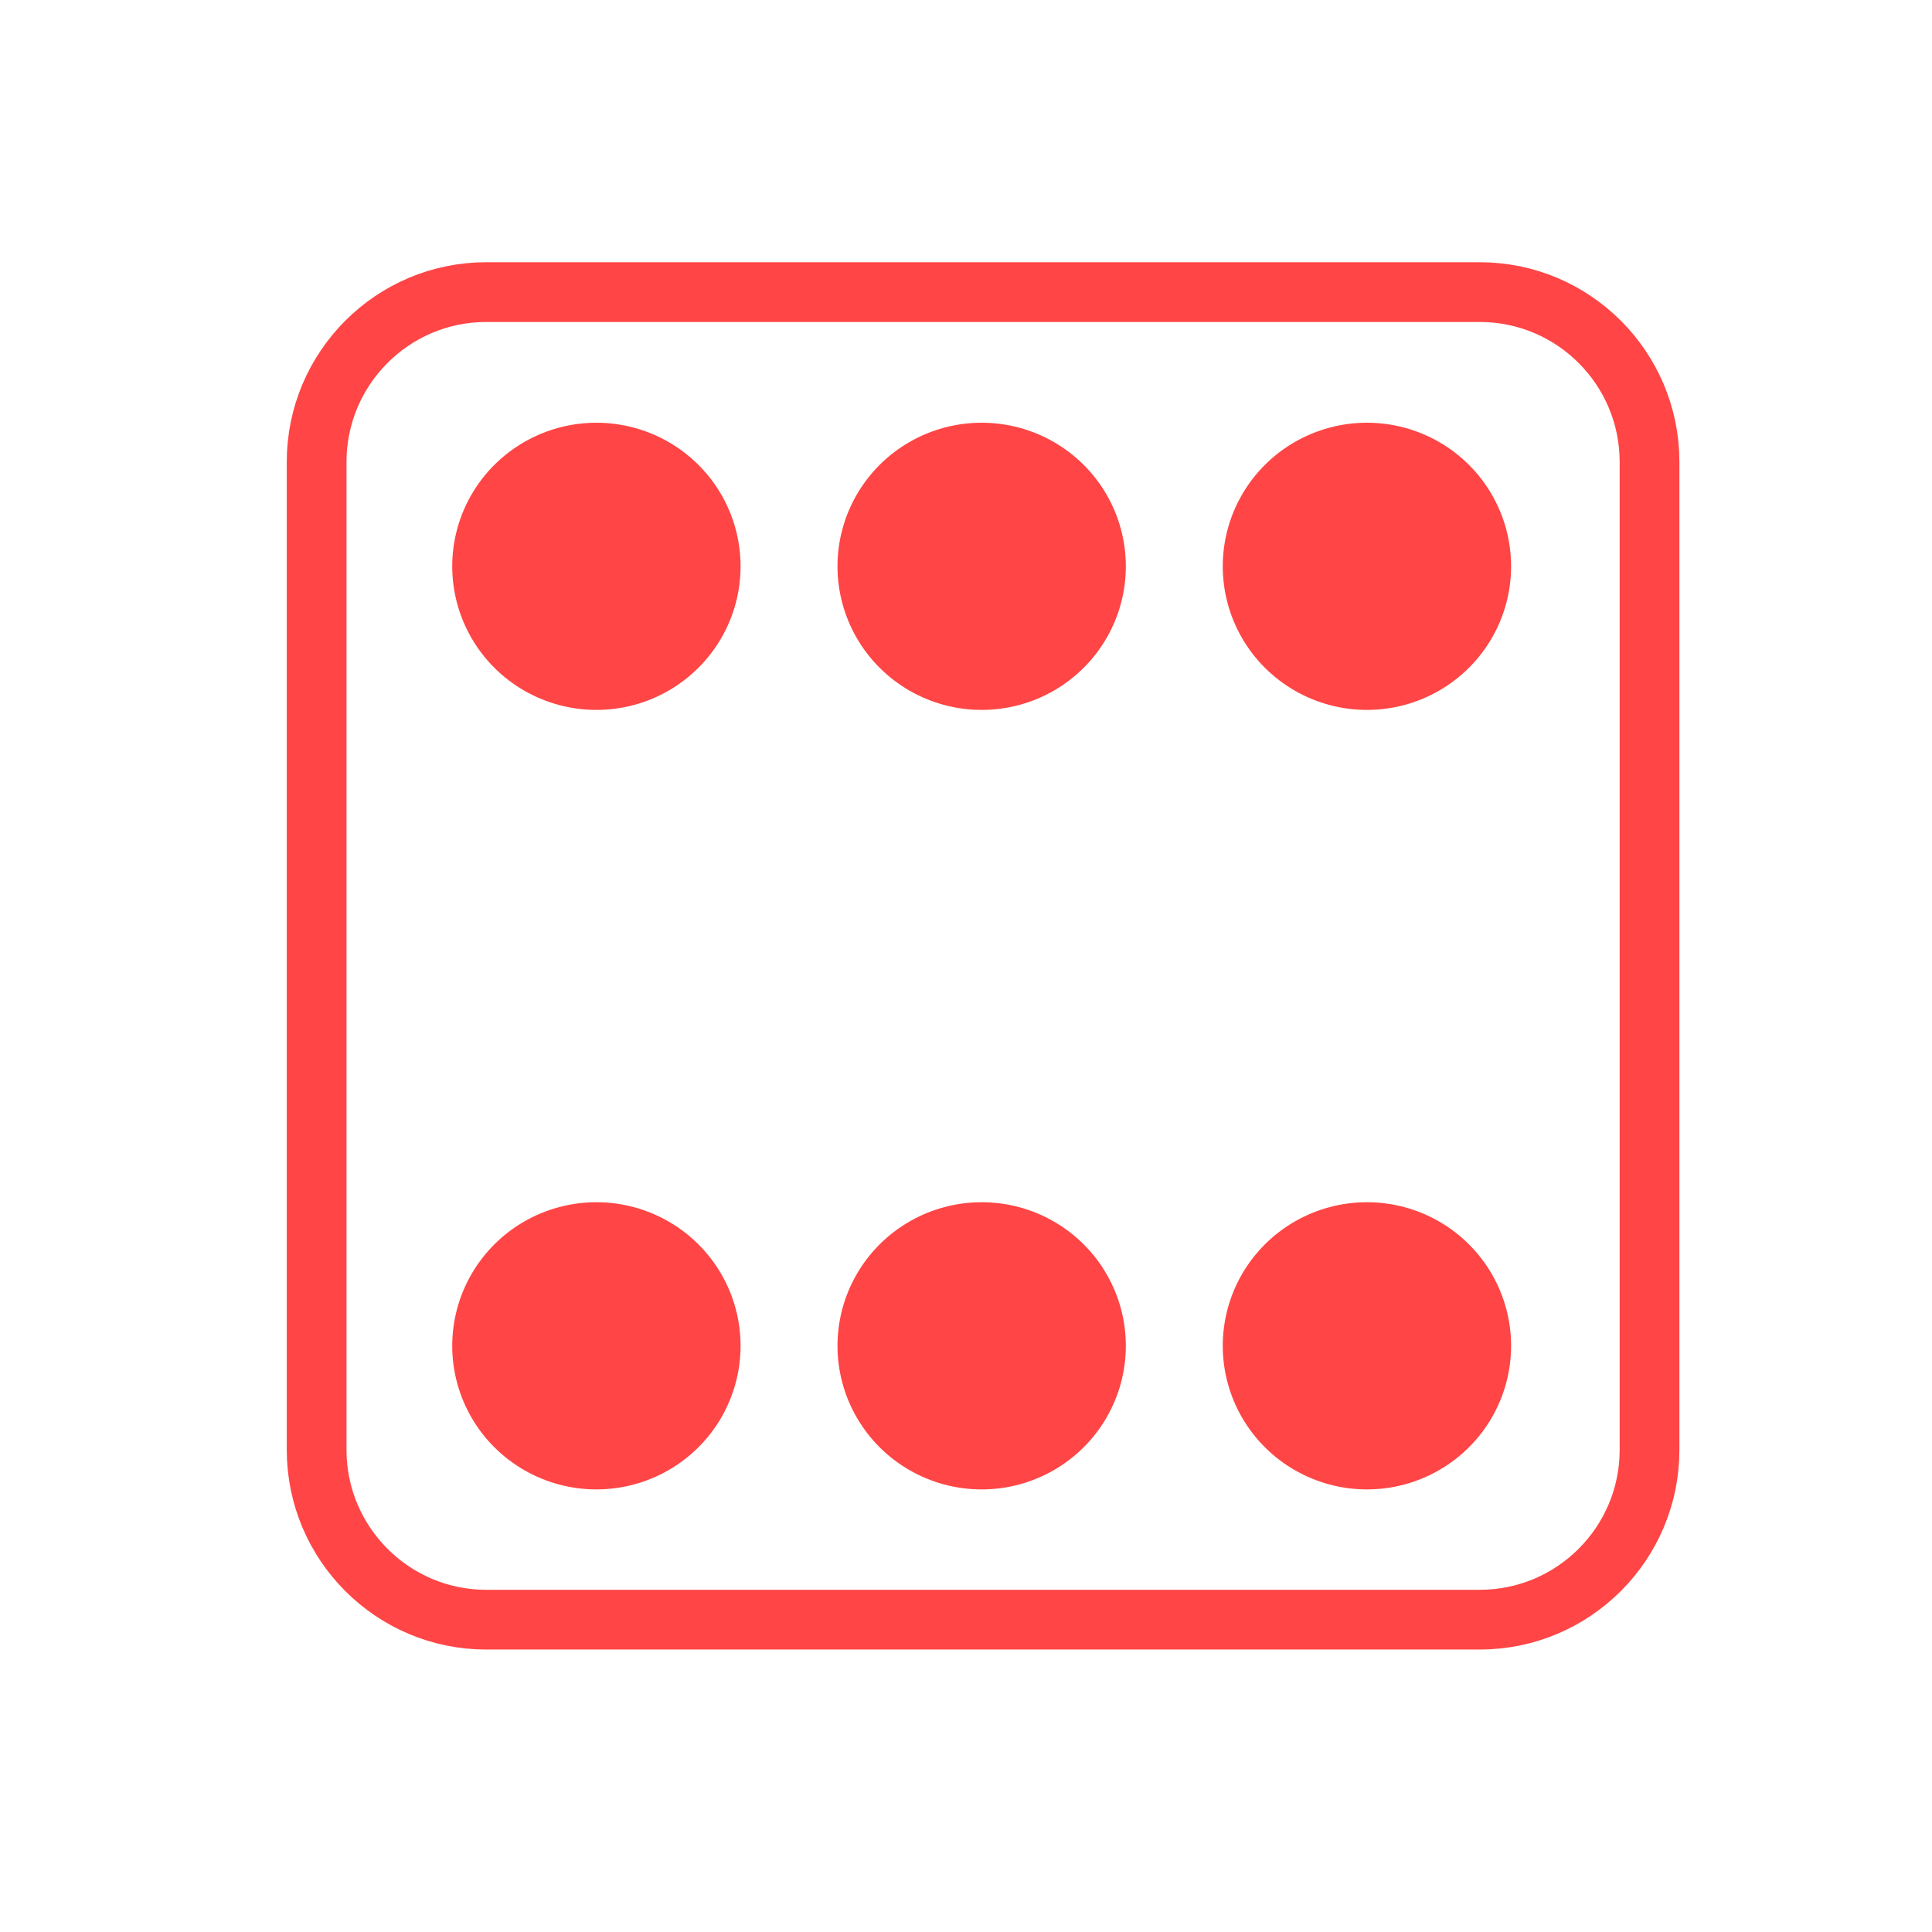
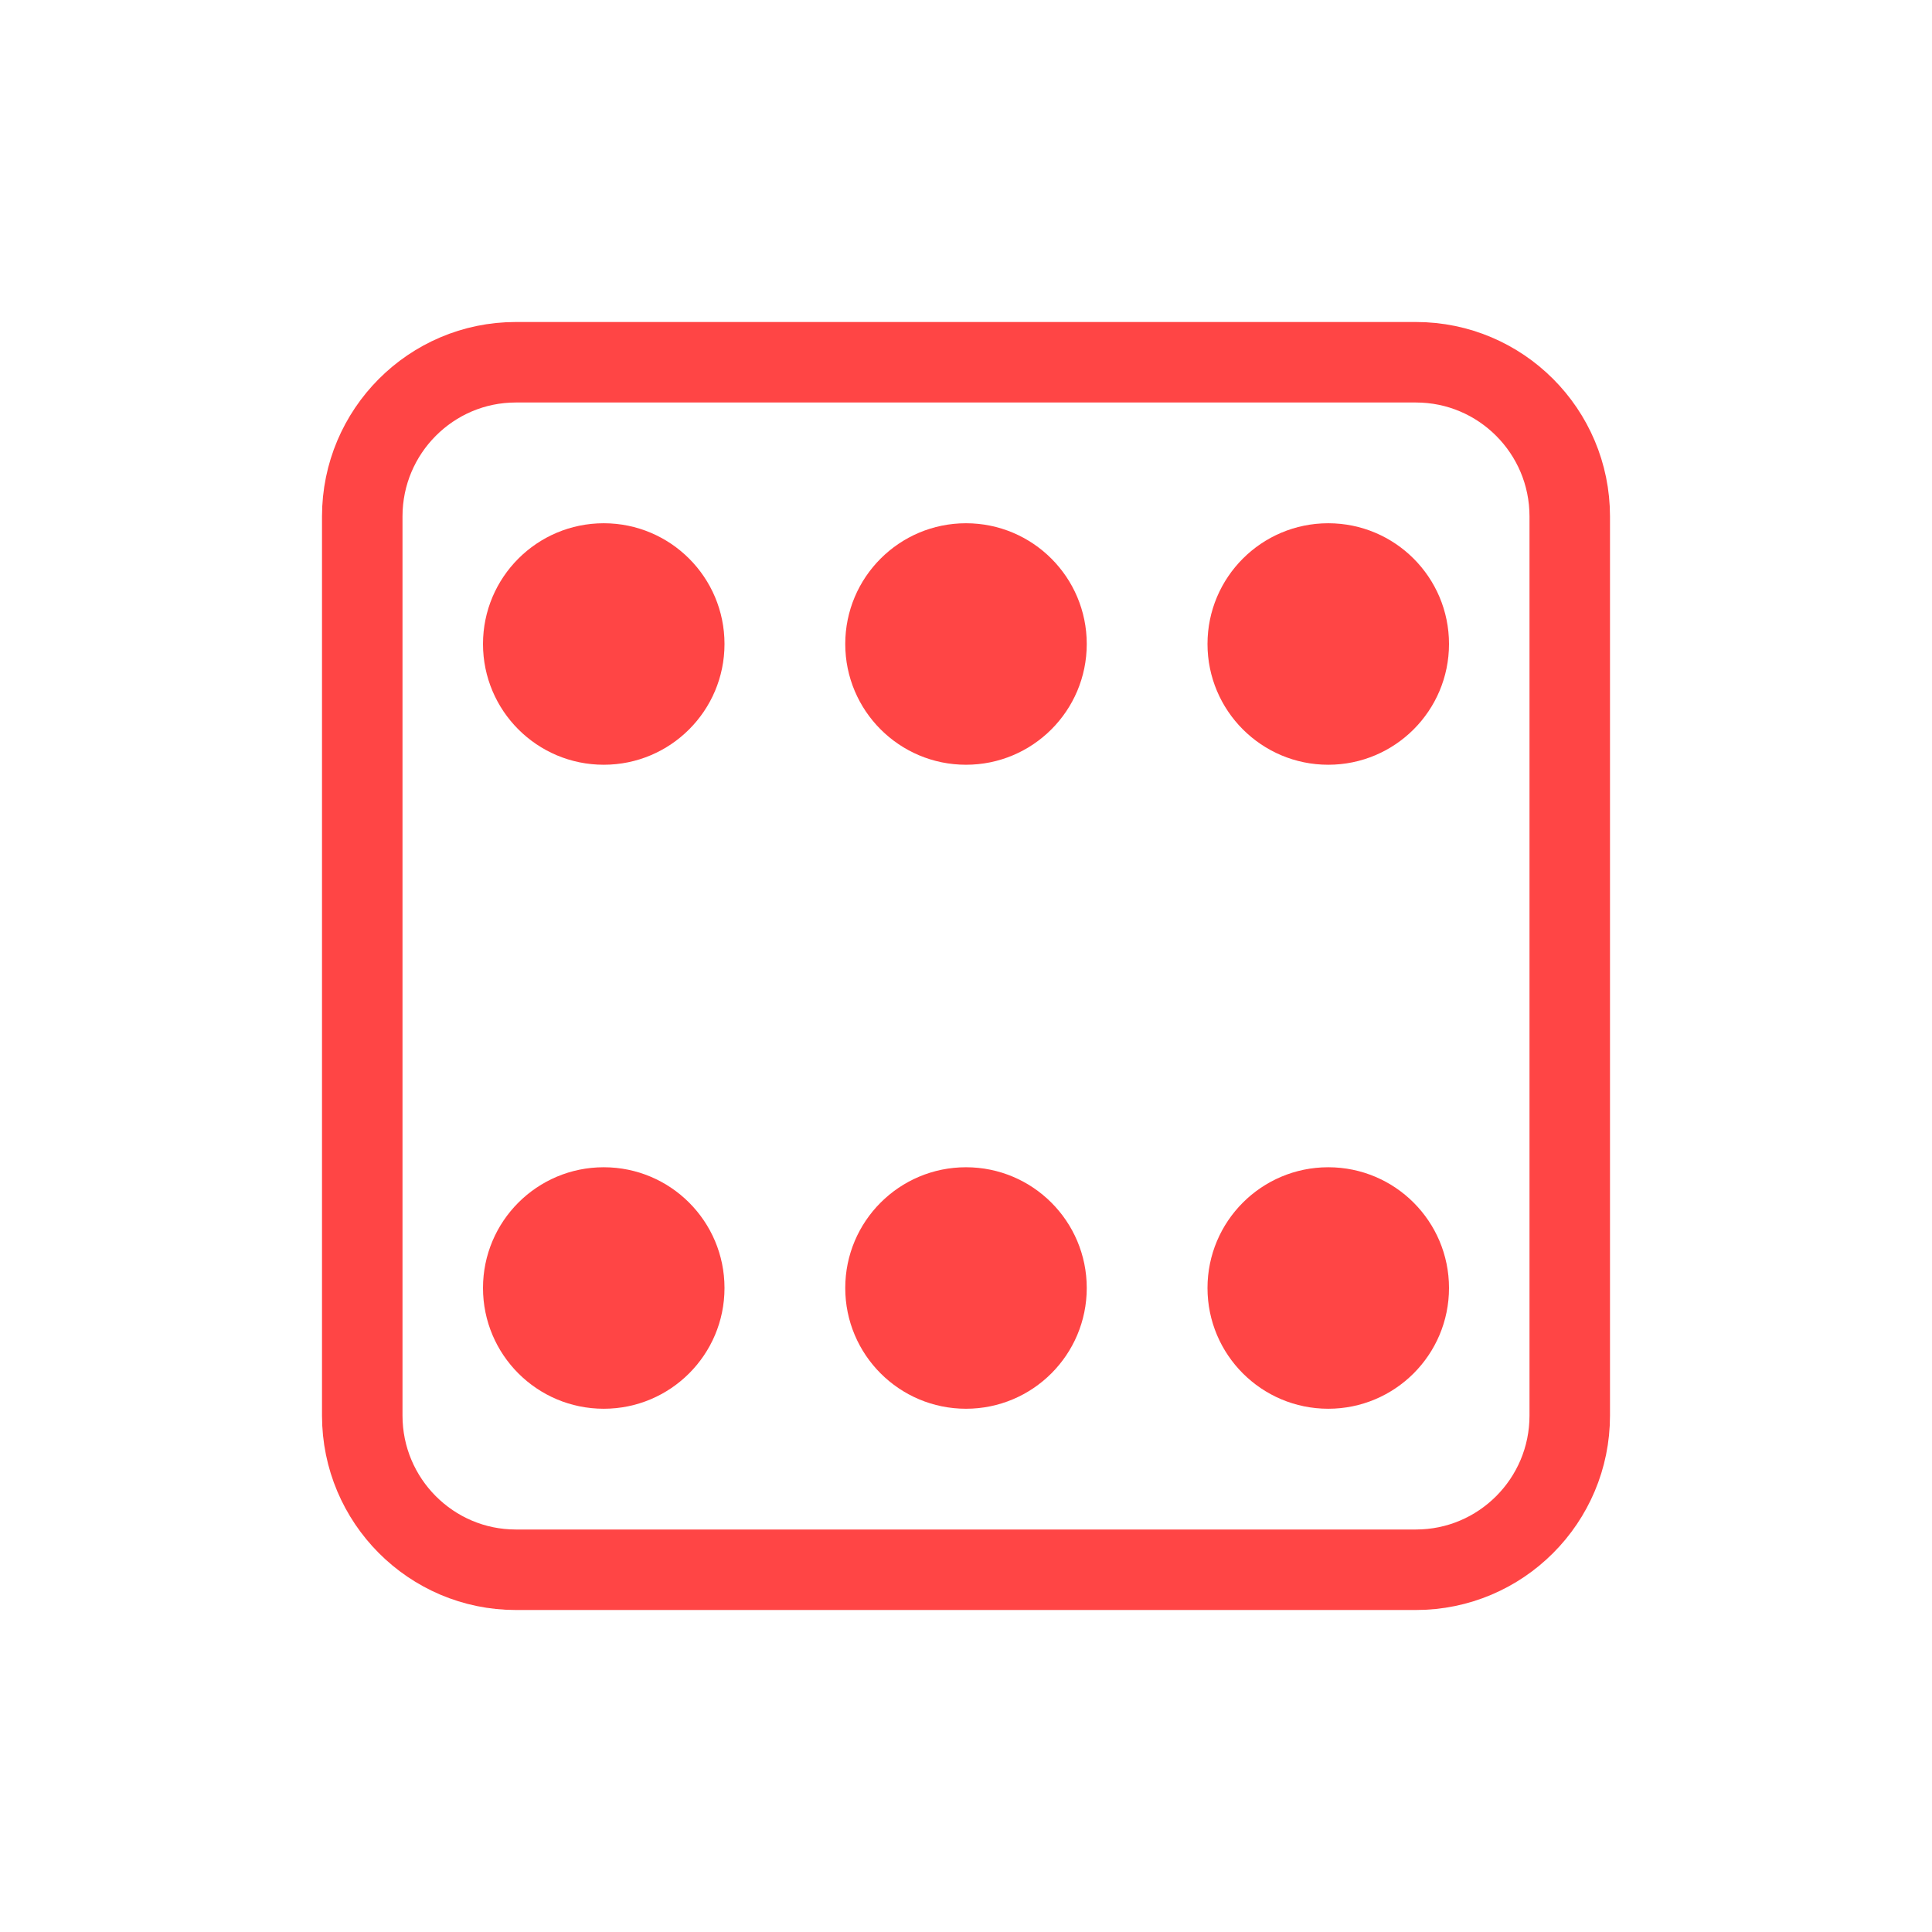
- <svg xmlns="http://www.w3.org/2000/svg" width="24" height="24" viewBox="0 0 24 24">
-   <g style="stroke:#ff4545">
-     <path style="fill:none;stroke-width:8" d="M 65.094 39.115 L 198.144 39.115 C 210.691 39.115 220.88 49.304 220.88 61.852 L 220.88 194.144 C 220.88 206.691 210.691 216.881 198.144 216.881 L 65.094 216.881 C 52.589 216.881 42.399 206.691 42.399 194.144 L 42.399 61.852 C 42.399 49.304 52.589 39.115 65.094 39.115 Z " transform="scale(.09277)" />
-     <g style="stroke-linecap:round;stroke-dasharray:0,159;fill:#000">
-       <path style="stroke-width:119" d="M 436.943 117.058 L -0.012 117.058 M 436.943 440.046 L -0.012 440.046 " transform="matrix(.0301 0 0 .02998 3.82848 3.52562)" />
-       <path style="stroke-width:109" d="M 436.943 117.058 L -0.012 117.058 M 436.943 440.046 L -0.012 440.046 " transform="matrix(.0301 0 0 .02998 3.82848 3.52562)" />
-     </g>
-   </g>
+ <svg xmlns="http://www.w3.org/2000/svg" width="24" height="24" viewBox="0 0 24 24" id="svg2" version="1.1">
+   <defs id="defs16" />
+   <path id="path6" d="m 6.407,4.5 11.182,0 C 18.643,4.5 19.5,5.357 19.5,6.415 l 0,11.17 C 19.5,18.643 18.643,19.5 17.589,19.5 l -11.182,0 C 5.357,19.5 4.5,18.643 4.5,17.585 L 4.5,6.415 C 4.5,5.357 5.357,4.5 6.407,4.5 Z" style="fill:none;stroke:#ff4545;stroke-width:1;stroke-miterlimit:4;stroke-dasharray:none" />
+   <circle style="opacity:1;fill:#ff4545;fill-opacity:1;fill-rule:nonzero;stroke:none;stroke-width:1;stroke-linecap:square;stroke-linejoin:miter;stroke-miterlimit:4;stroke-dasharray:none;stroke-dashoffset:0;stroke-opacity:1" id="path4152" cx="7.5" cy="8" r="1.5" />
+   <circle style="opacity:1;fill:#ff4545;fill-opacity:1;fill-rule:nonzero;stroke:none;stroke-width:1;stroke-linecap:square;stroke-linejoin:miter;stroke-miterlimit:4;stroke-dasharray:none;stroke-dashoffset:0;stroke-opacity:1" id="path4152-2" cx="12" cy="8" r="1.5" />
+   <circle style="opacity:1;fill:#ff4545;fill-opacity:1;fill-rule:nonzero;stroke:none;stroke-width:1;stroke-linecap:square;stroke-linejoin:miter;stroke-miterlimit:4;stroke-dasharray:none;stroke-dashoffset:0;stroke-opacity:1" id="path4152-0" cx="16.5" cy="8" r="1.5" />
+   <circle style="opacity:1;fill:#ff4545;fill-opacity:1;fill-rule:nonzero;stroke:none;stroke-width:1;stroke-linecap:square;stroke-linejoin:miter;stroke-miterlimit:4;stroke-dasharray:none;stroke-dashoffset:0;stroke-opacity:1" id="path4152-9" cx="7.5" cy="16" r="1.5" />
+   <circle style="opacity:1;fill:#ff4545;fill-opacity:1;fill-rule:nonzero;stroke:none;stroke-width:1;stroke-linecap:square;stroke-linejoin:miter;stroke-miterlimit:4;stroke-dasharray:none;stroke-dashoffset:0;stroke-opacity:1" id="path4152-2-6" cx="12" cy="16" r="1.5" />
+   <circle style="opacity:1;fill:#ff4545;fill-opacity:1;fill-rule:nonzero;stroke:none;stroke-width:1;stroke-linecap:square;stroke-linejoin:miter;stroke-miterlimit:4;stroke-dasharray:none;stroke-dashoffset:0;stroke-opacity:1" id="path4152-0-6" cx="16.5" cy="16" r="1.5" />
</svg>
